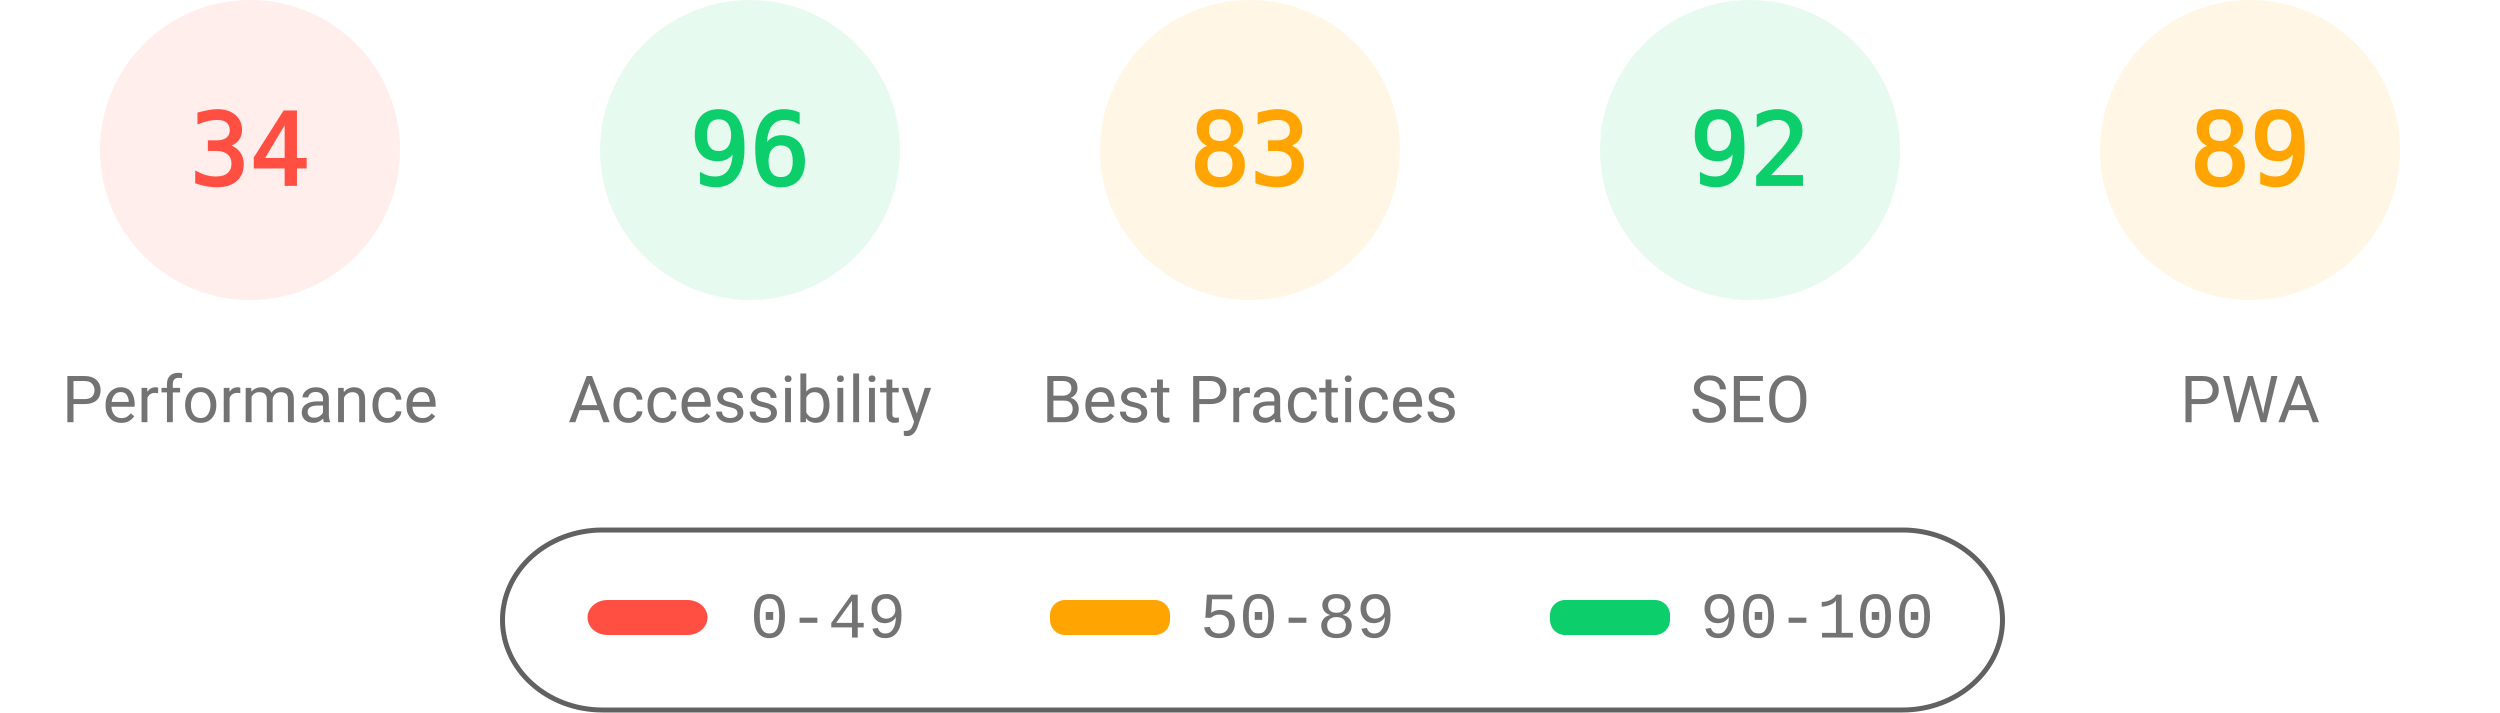
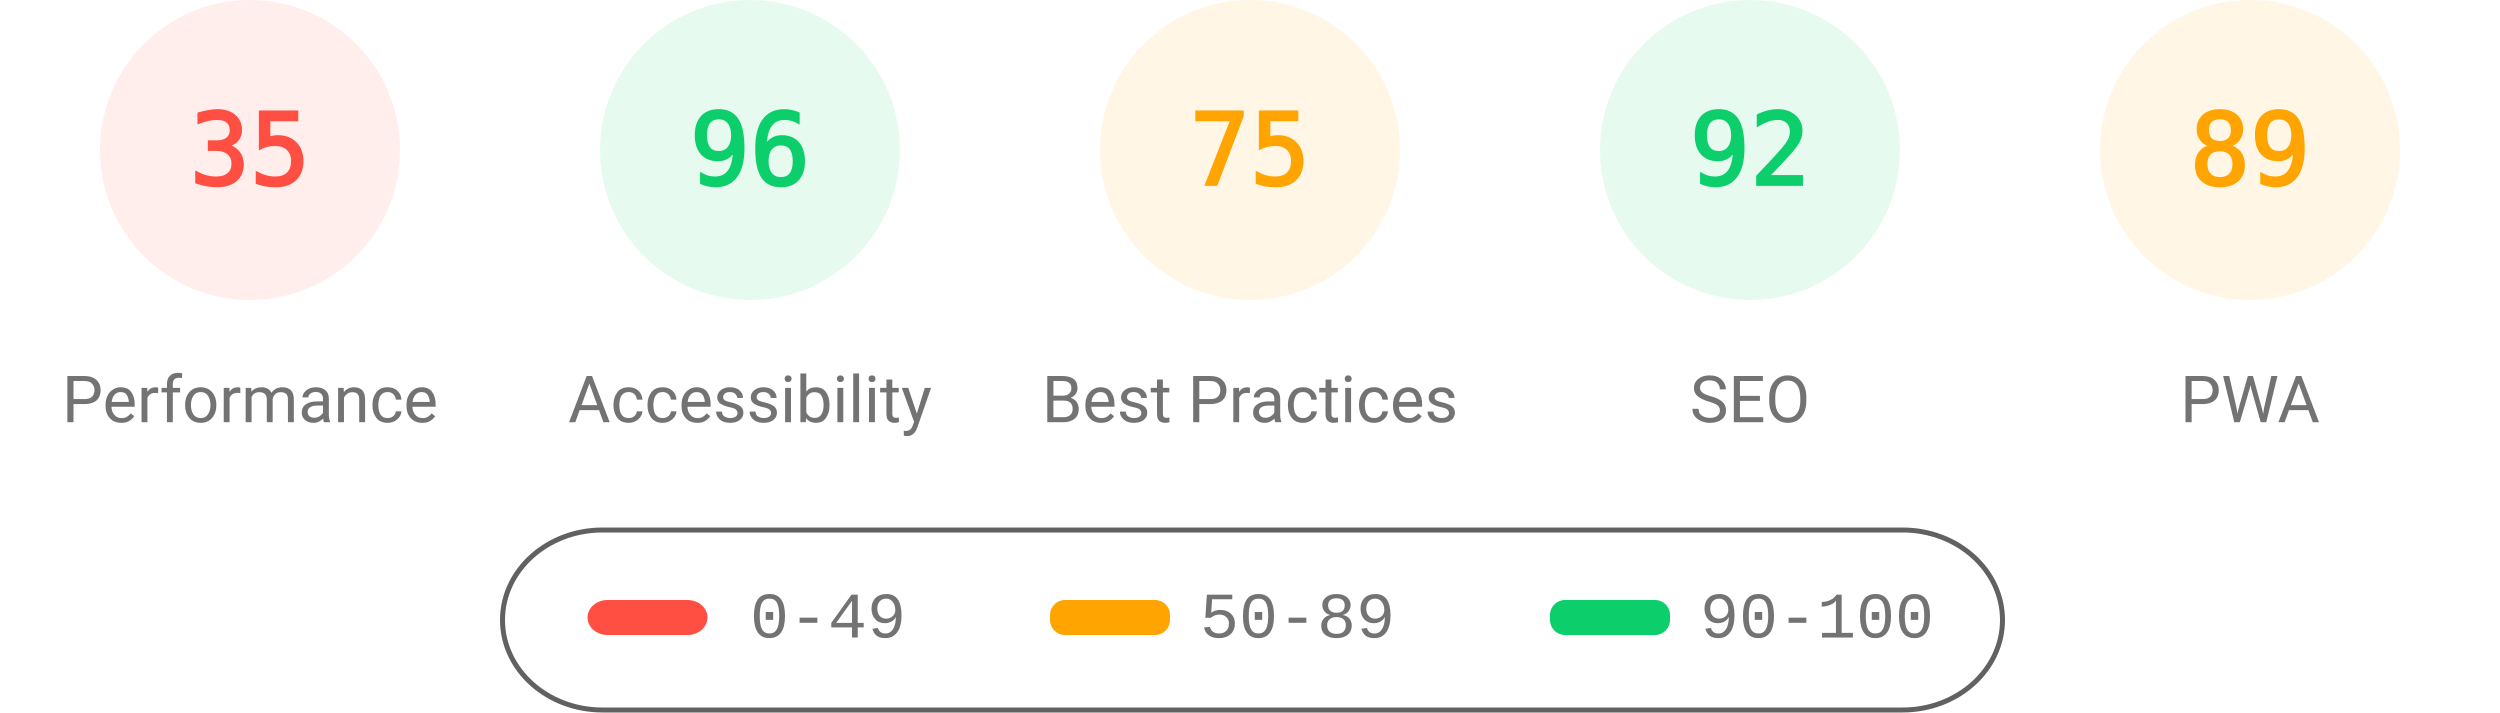
<svg xmlns="http://www.w3.org/2000/svg" fill="none" width="1000" height="285">
  <style>.gauge-base{opacity:.1}.gauge-arc{fill:none;animation-delay:250ms;stroke-linecap:round;transform:rotate(-90deg);transform-origin:100px 60px;animation:load-gauge 1s ease forwards}.guage-text{font-size:40px;font-family:monospace;text-align:center}.guage-red{color:#ff4e42;fill:#ff4e42;stroke:#ff4e42}.guage-orange{color:#ffa400;fill:#ffa400;stroke:#ffa400}.guage-green{color:#0cce6b;fill:#0cce6b;stroke:#0cce6b}.guage-undefined{color:#5c5c5c;fill:#5c5c5c;stroke:#5c5c5c}.guage-title{color:#737373;fill:#737373;stroke:none;font-size:26px;line-height:26px;font-family:Roboto,Halvetica,Arial,sans-serif}@keyframes load-gauge{from{stroke-dasharray:0 352.858}}</style>
  <svg class="guage-div guage-perf guage-red" viewBox="0 0 200 200" width="200" height="200">
    <circle class="gauge-base" r="56" cx="100" cy="60" stroke-width="8" />
-     <circle class="gauge-arc guage-arc-1" r="56" cx="100" cy="60" stroke-width="8" style="stroke-dasharray:119.632,351.858" />
-     <text class="guage-text" x="100" y="60" alignment-baseline="central" dominant-baseline="central" text-anchor="middle">34</text>
+     <circle class="gauge-arc guage-arc-1" r="56" cx="100" cy="60" stroke-width="8" style="stroke-dasharray:123.15,351.858" />
+     <text class="guage-text" x="100" y="60" alignment-baseline="central" dominant-baseline="central" text-anchor="middle">35</text>
    <text class="guage-title" x="100" y="160" alignment-baseline="central" dominant-baseline="central" text-anchor="middle">Performance</text>
  </svg>
  <svg class="guage-div guage-acc guage-green" viewBox="0 0 200 200" width="200" height="200" x="200">
    <circle class="gauge-base" r="56" cx="100" cy="60" stroke-width="8" />
    <circle class="gauge-arc guage-arc-2" r="56" cx="100" cy="60" stroke-width="8" style="stroke-dasharray:337.784,351.858" />
    <text class="guage-text" x="100" y="60" alignment-baseline="central" dominant-baseline="central" text-anchor="middle">96</text>
    <text class="guage-title" x="100" y="160" alignment-baseline="central" dominant-baseline="central" text-anchor="middle">Accessibility</text>
  </svg>
  <svg class="guage-div guage-best guage-orange" viewBox="0 0 200 200" width="200" height="200" x="400">
    <circle class="gauge-base" r="56" cx="100" cy="60" stroke-width="8" />
-     <circle class="gauge-arc guage-arc-3" r="56" cx="100" cy="60" stroke-width="8" style="stroke-dasharray:292.042,351.858" />
-     <text class="guage-text" x="100" y="60" alignment-baseline="central" dominant-baseline="central" text-anchor="middle">83</text>
+     <circle class="gauge-arc guage-arc-3" r="56" cx="100" cy="60" stroke-width="8" style="stroke-dasharray:263.893,351.858" />
+     <text class="guage-text" x="100" y="60" alignment-baseline="central" dominant-baseline="central" text-anchor="middle">75</text>
    <text class="guage-title" x="100" y="160" alignment-baseline="central" dominant-baseline="central" text-anchor="middle">Best Practices</text>
  </svg>
  <svg class="guage-div guage-seo guage-green" viewBox="0 0 200 200" width="200" height="200" x="600">
    <circle class="gauge-base" r="56" cx="100" cy="60" stroke-width="8" />
    <circle class="gauge-arc guage-arc-4" r="56" cx="100" cy="60" stroke-width="8" style="stroke-dasharray:323.709,351.858" />
    <text class="guage-text" x="100" y="60" alignment-baseline="central" dominant-baseline="central" text-anchor="middle">92</text>
    <text class="guage-title" x="100" y="160" alignment-baseline="central" dominant-baseline="central" text-anchor="middle">SEO</text>
  </svg>
  <svg class="guage-div guage-pwa guage-orange" viewBox="0 0 200 200" width="200" height="200" x="800">
    <circle class="gauge-base" r="56" cx="100" cy="60" stroke-width="8" />
    <circle class="gauge-arc guage-arc-4" r="56" cx="100" cy="60" stroke-width="8" style="stroke-dasharray:313.154,351.858" />
    <text class="guage-text" x="100" y="60" alignment-baseline="central" dominant-baseline="central" text-anchor="middle">89</text>
    <text class="guage-title" x="100" y="160" alignment-baseline="central" dominant-baseline="central" text-anchor="middle">PWA</text>
  </svg>
  <svg width="604" height="76" x="200" y="210">
    <path fill="none" id="canvas_background" d="M-1-1h604v80H-1z" />
    <rect fill-opacity="0" stroke="#616161" stroke-width="2" rx="40" id="svg_2" height="72" width="600" y="2" x="1" fill="#000" />
    <rect stroke="#000" rx="8" id="svg_3" height="14" width="48" y="30" x="35" stroke-opacity="null" stroke-width="0" fill="#ff4e42" />
    <rect stroke="#000" rx="6" id="svg_4" height="14" width="48" y="30" x="220" stroke-opacity="null" stroke-width="0" fill="#ffa400" />
    <rect stroke="#000" rx="6" id="svg_5" height="14" width="48" y="30" x="420" stroke-opacity="null" stroke-width="0" fill="#0cce6b" />
    <text xml:space="preserve" text-anchor="start" font-family="'Courier New', Courier, monospace" font-size="26" id="svg_6" y="45" x="100" stroke-opacity="null" stroke-width="0" stroke="#000" fill="#737373">0-49</text>
    <text xml:space="preserve" text-anchor="start" font-family="'Courier New', Courier, monospace" font-size="26" id="svg_7" y="45" x="280" stroke-opacity="null" stroke-width="0" stroke="#000" fill="#737373">50-89</text>
    <text xml:space="preserve" text-anchor="start" font-family="'Courier New', Courier, monospace" font-size="26" id="svg_8" y="45" x="480" stroke-opacity="null" stroke-width="0" stroke="#000" fill="#737373">90-100</text>
  </svg>
</svg>
